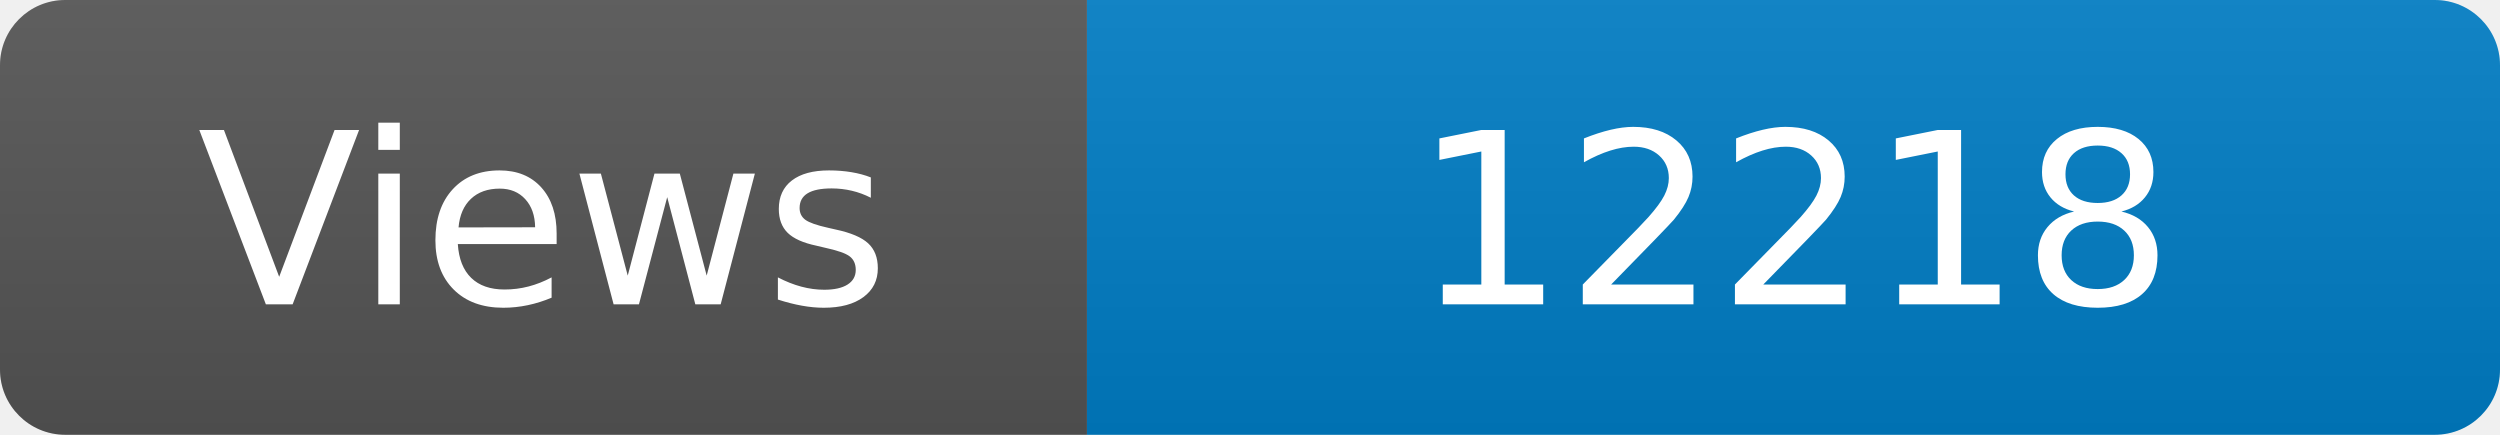
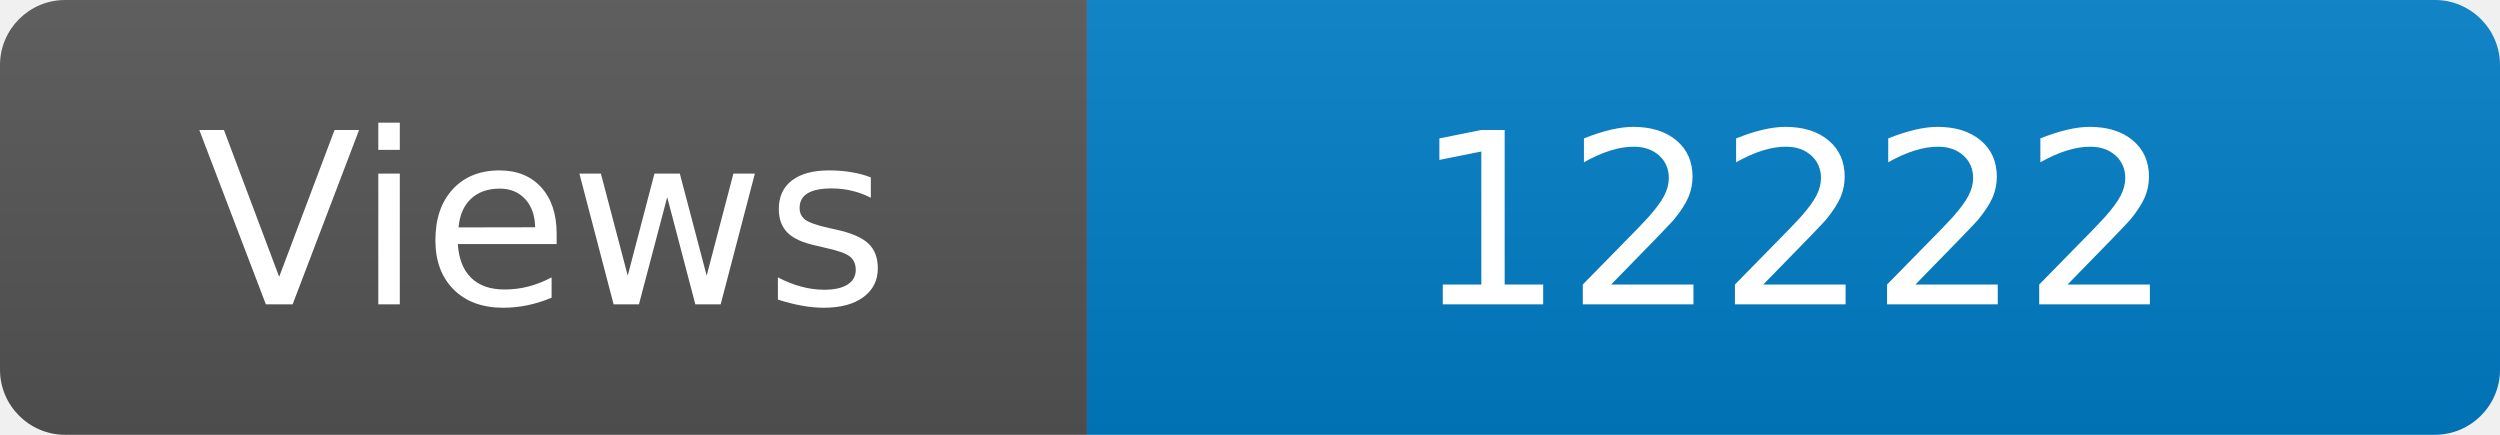
<svg xmlns="http://www.w3.org/2000/svg" width="115" height="20" role="img" aria-label="Maintained?: yes">
  <linearGradient id="s" x2="0" y2="100%">
    <stop offset="0" stop-color="#bbb" stop-opacity=".1" />
    <stop offset="1" stop-opacity=".1" />
  </linearGradient>
  <clipPath id="r">
    <rect width="115" height="20" rx="3" fill="#fff" />
  </clipPath>
  <g clip-path="url(#r)">
    <rect width="50" height="20" fill="#555" />
    <rect x="50" width="160" height="20" fill="#007ec6" />
    <rect width="115" height="20" fill="url(#s)" />
  </g>
  <g fill="#fff" text-anchor="middle" font-family="Verdana,Geneva,DejaVu Sans,sans-serif" font-size="110">
    <text x="250" y="140" transform="scale(.1)" fill="#fff">Views</text>
-     <text x="825" y="140" transform="scale(.1)" fill="#fff">12218</text>
+     <text x="825" y="140" transform="scale(.1)" fill="#fff">12222</text>
  </g>
</svg>
